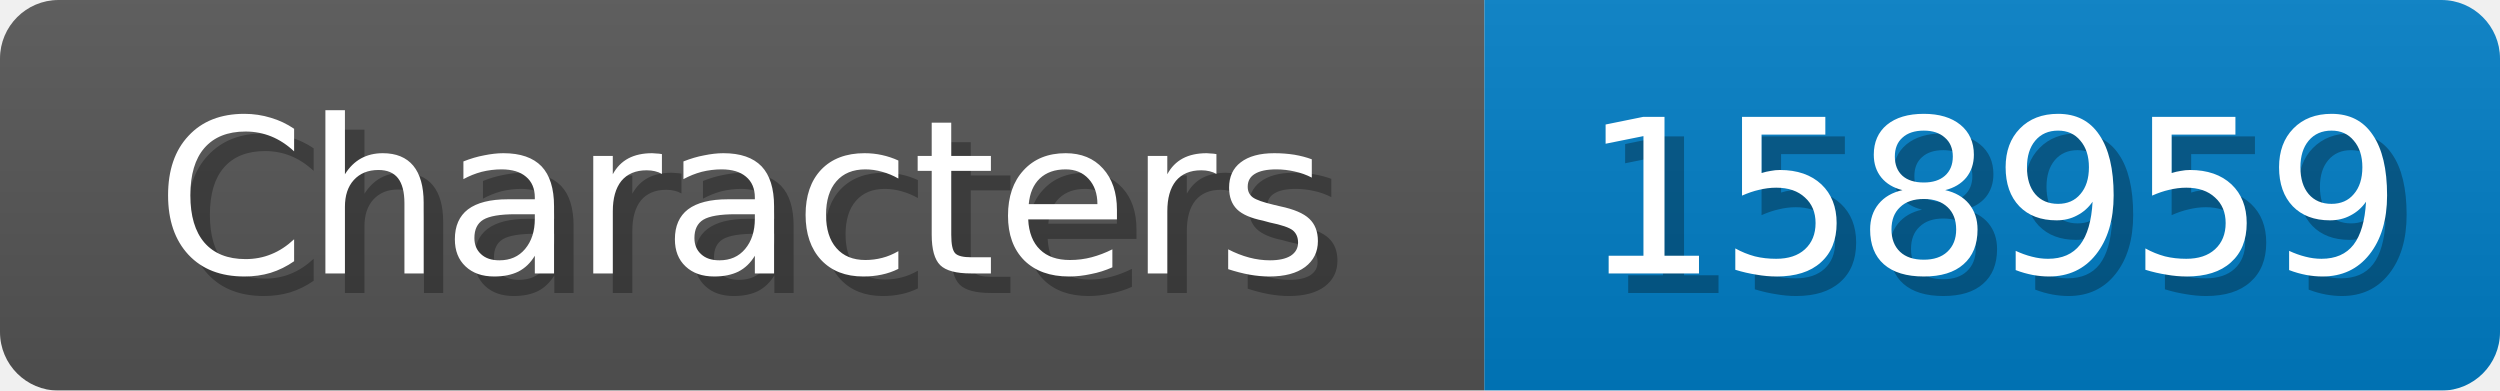
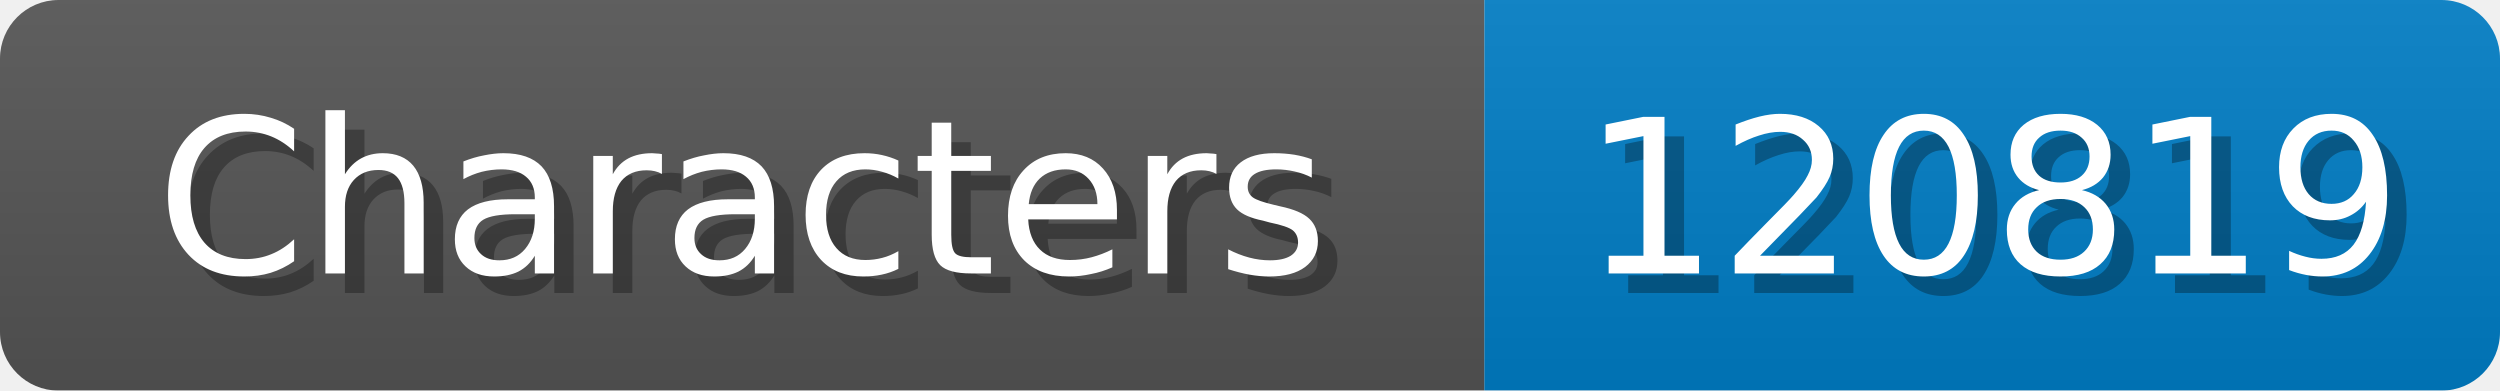
<svg xmlns="http://www.w3.org/2000/svg" width="128" height="20">
  <linearGradient id="b" x2="0" y2="100%">
    <stop offset="0" stop-color="#bbb" stop-opacity=".1" />
    <stop offset="1" stop-opacity=".1" />
  </linearGradient>
  <mask id="anybadge_1">
    <rect width="128" height="20" rx="3" fill="#fff" />
  </mask>
  <g mask="url(#anybadge_1)">
    <path fill="#555" d="M0 0h76v20H0z" />
    <path fill="#007ec6" d="M76 0h52v20H76z" />
    <path fill="url(#b)" d="M0 0h128v20H0z" />
  </g>
  <g fill="#fff" text-anchor="middle" font-family="DejaVu Sans,Verdana,Geneva,sans-serif" font-size="11">
    <text x="39.0" y="15" fill="#010101" fill-opacity=".3">Characters</text>
    <text x="38.0" y="14">Characters</text>
  </g>
  <g fill="#fff" text-anchor="middle" font-family="DejaVu Sans,Verdana,Geneva,sans-serif" font-size="11">
-     <text x="103.0" y="15" fill="#010101" fill-opacity=".3">158959</text>
-     <text x="102.0" y="14">158959</text>
+     <text x="103.0" y="15" fill="#010101" fill-opacity=".3">120819</text>
+     <text x="102.0" y="14">120819</text>
  </g>
</svg>
